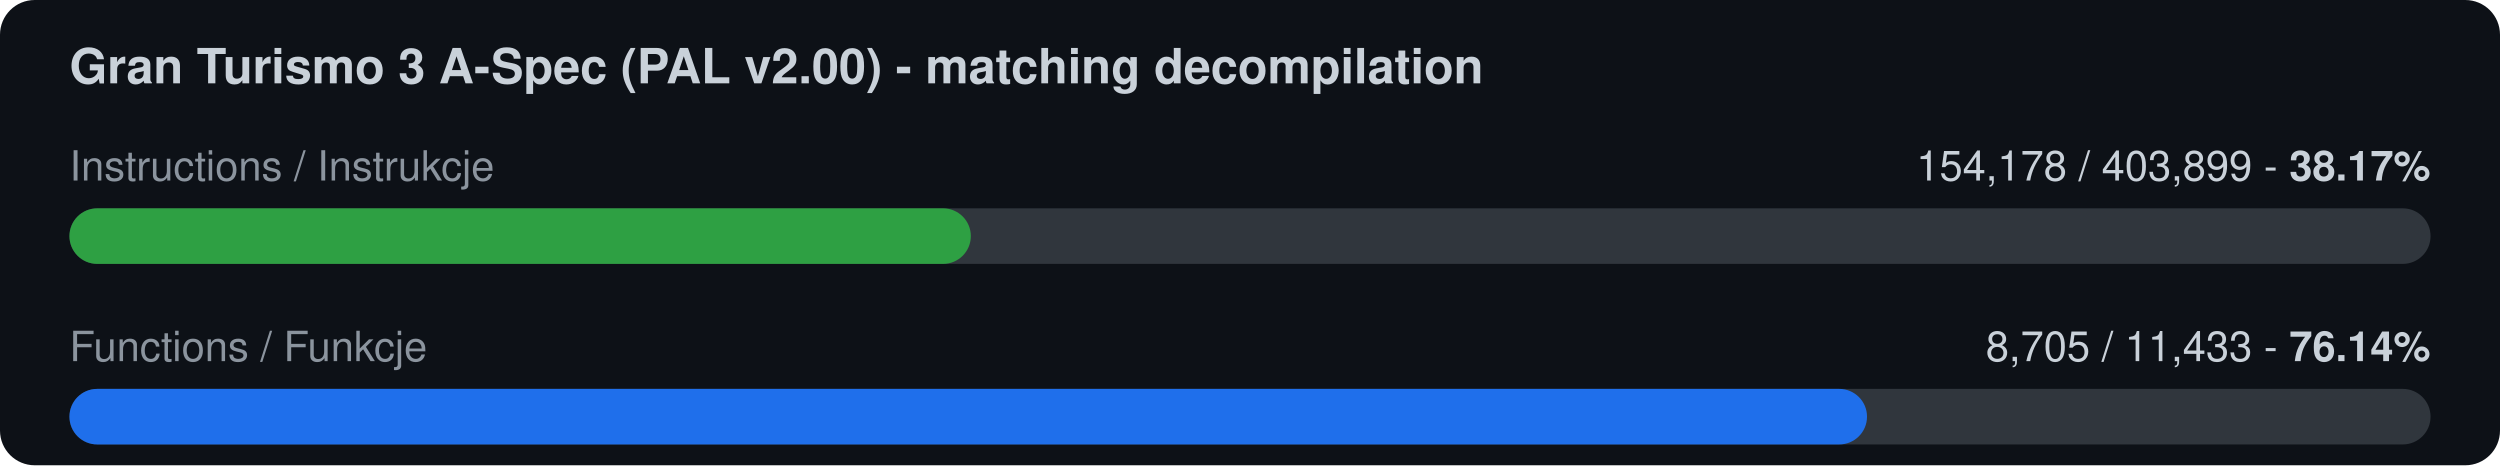
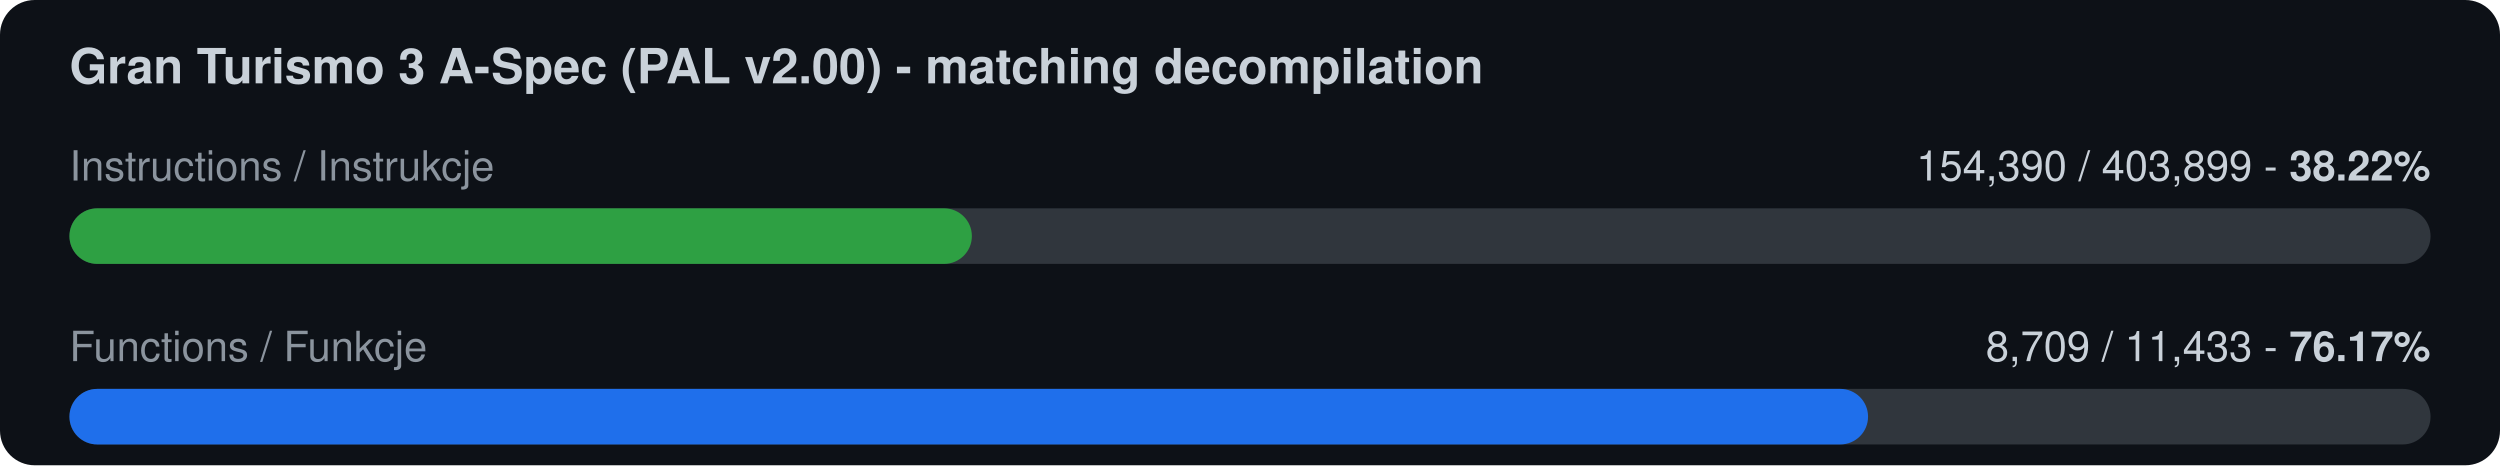
<svg xmlns="http://www.w3.org/2000/svg" width="720" height="134" viewBox="0 0 720 134">
  <rect width="720" height="134" rx="10" fill="#0d1117" />
  <text x="20" y="24" font-family="-apple-system,Segoe UI,Helvetica,Arial,sans-serif" font-size="14" font-weight="600" fill="#c9d1d9">Gran Turismo 3 A-Spec (PAL v2.00) - matching decompilation</text>
  <text x="20" y="52" font-family="-apple-system,Segoe UI,Helvetica,Arial,sans-serif" font-size="12" fill="#8b949e">Instructions / Instrukcje</text>
-   <text x="700" y="52" font-family="-apple-system,Segoe UI,Helvetica,Arial,sans-serif" font-size="12" fill="#c9d1d9" text-anchor="end">154,178 / 403,899  -  <tspan font-weight="700">38.17%</tspan>
+   <text x="700" y="52" font-family="-apple-system,Segoe UI,Helvetica,Arial,sans-serif" font-size="12" fill="#c9d1d9" text-anchor="end">154,390 / 403,899  -  <tspan font-weight="700">38.22%</tspan>
  </text>
  <rect x="20" y="60" width="680" height="16" rx="8" fill="#30363d" />
-   <rect x="20" y="60" width="259.6" height="16" rx="8" fill="#2ea043" />
+   <rect x="20" y="60" width="259.9" height="16" rx="8" fill="#2ea043" />
  <text x="20" y="104" font-family="-apple-system,Segoe UI,Helvetica,Arial,sans-serif" font-size="12" fill="#8b949e">Functions / Funkcje</text>
-   <text x="700" y="104" font-family="-apple-system,Segoe UI,Helvetica,Arial,sans-serif" font-size="12" fill="#c9d1d9" text-anchor="end">8,705 / 11,433  -  <tspan font-weight="700">76.14%</tspan>
+   <text x="700" y="104" font-family="-apple-system,Segoe UI,Helvetica,Arial,sans-serif" font-size="12" fill="#c9d1d9" text-anchor="end">8,709 / 11,433  -  <tspan font-weight="700">76.17%</tspan>
  </text>
  <rect x="20" y="112" width="680" height="16" rx="8" fill="#30363d" />
-   <rect x="20" y="112" width="517.7" height="16" rx="8" fill="#1f6feb" />
+   <rect x="20" y="112" width="518.0" height="16" rx="8" fill="#1f6feb" />
</svg>
